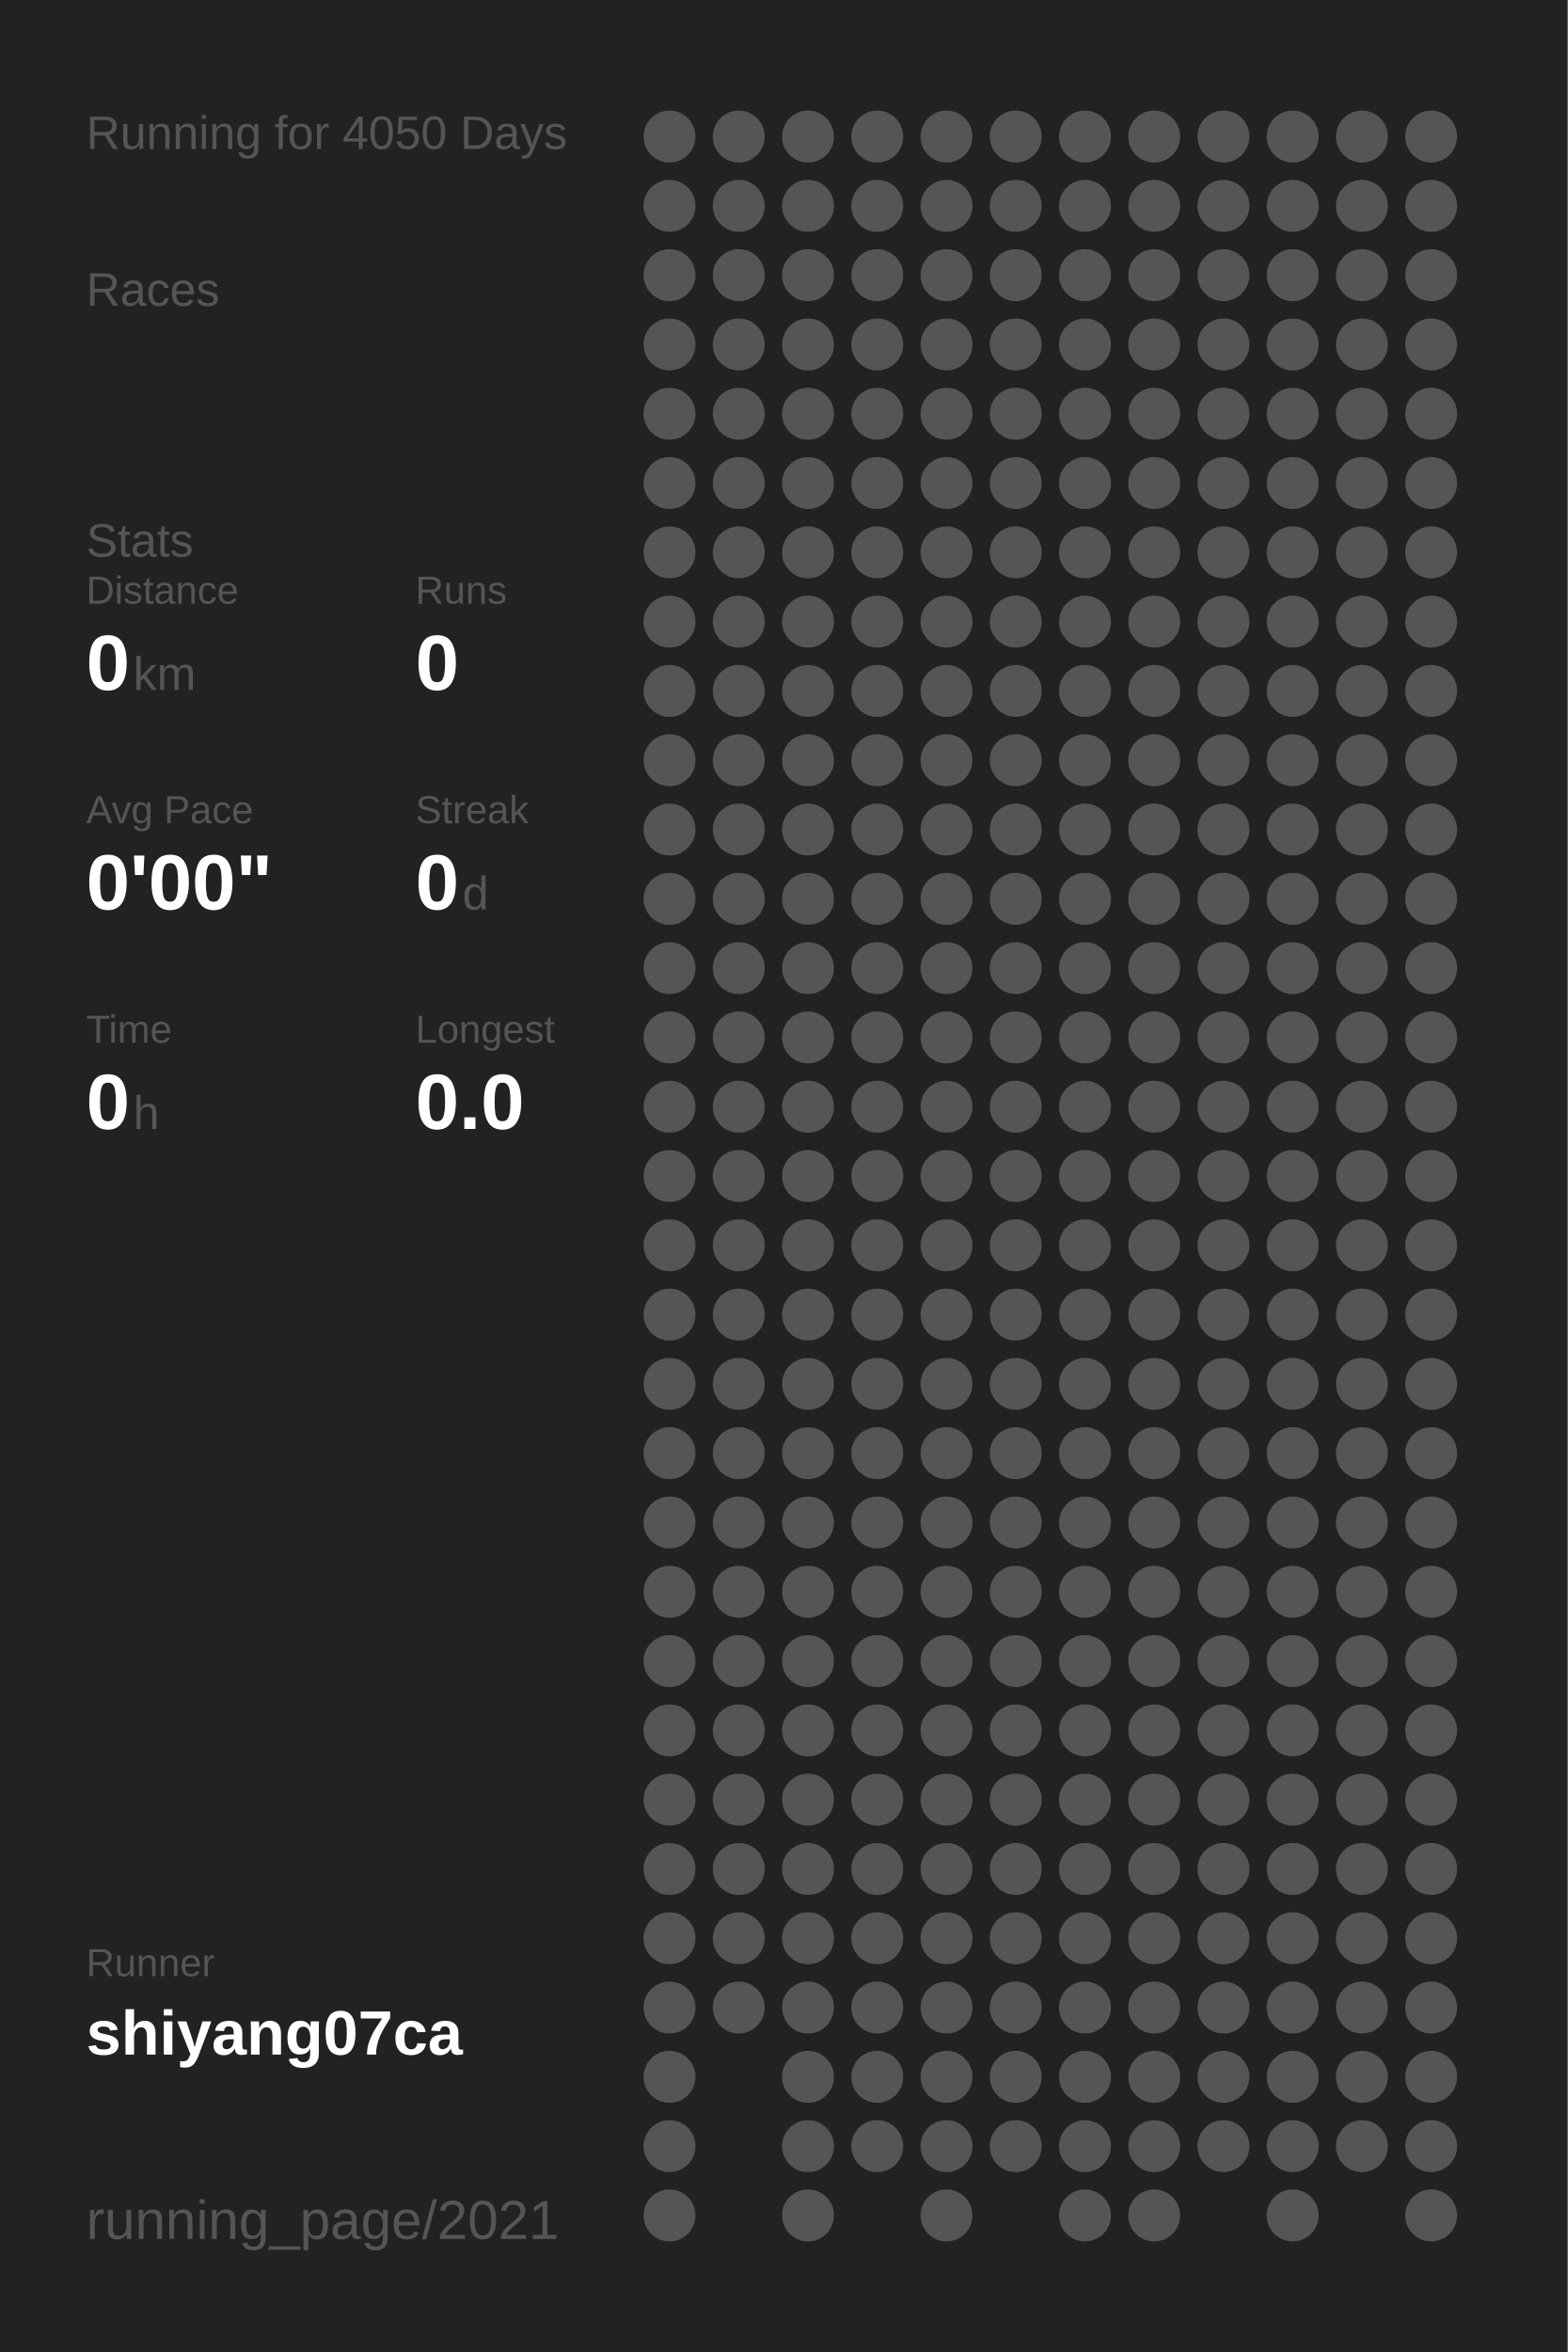
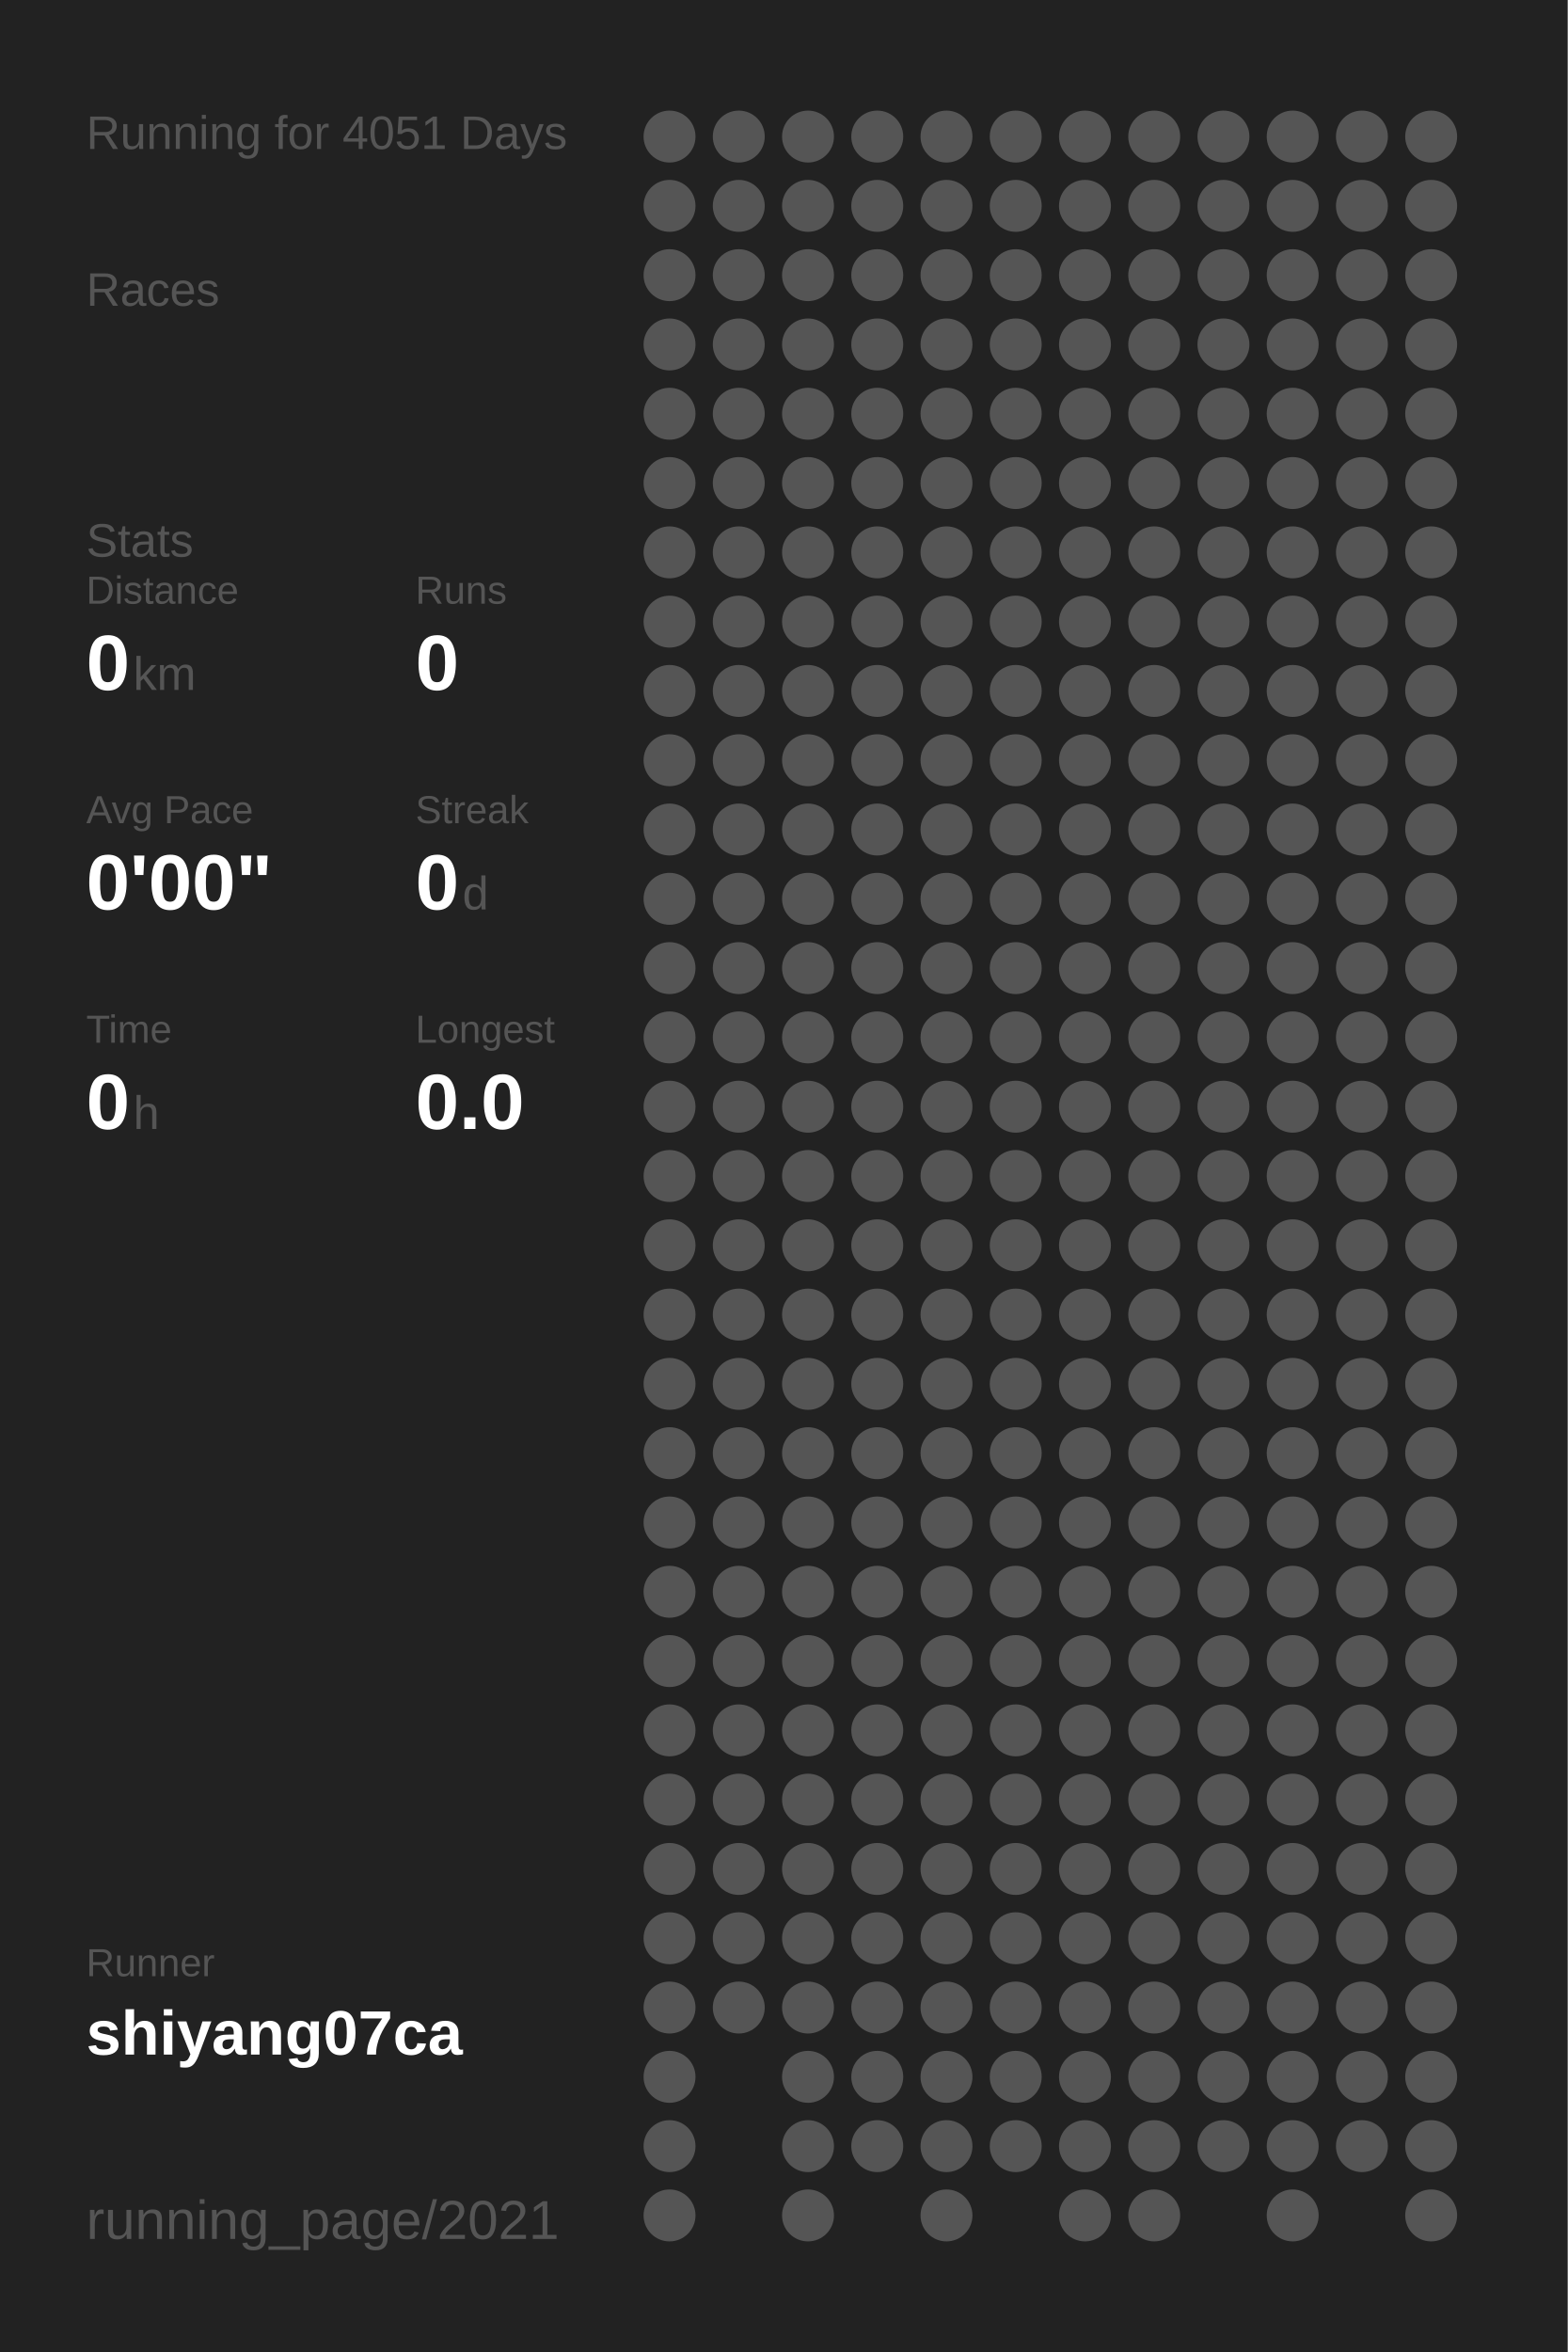
<svg xmlns="http://www.w3.org/2000/svg" baseProfile="full" height="300mm" version="1.1" viewBox="0,0,200,300" width="200mm">
  <defs />
  <rect fill="#222222" height="300" width="200" x="0" y="0" />
-   <text fill="#555555" style="font-size:6px; font-family:Arial;" x="11" y="19">Running for 4050 Days</text>
+   <text fill="#555555" style="font-size:6px; font-family:Arial;" x="11" y="19">Running for 4051 Days</text>
  <text fill="#555555" style="font-size:6px; font-family:Arial;" x="11" y="39">Races</text>
  <text fill="#555555" style="font-size:6px; font-family:Arial;" x="11" y="71">Stats</text>
  <text fill="#555555" style="font-size:5px; font-family:Arial;" x="11" y="77">Distance</text>
  <text fill="#FFFFFF" style="font-size:10px; font-family:Arial; font-weight:bold;" x="11" y="88">0</text>
  <text fill="#555555" style="font-size:6px; font-family:Arial;" x="17" y="88">km</text>
  <text fill="#555555" style="font-size:5px; font-family:Arial;" x="53" y="77">Runs</text>
  <text fill="#FFFFFF" style="font-size:10px; font-family:Arial; font-weight:bold;" x="53" y="88">0</text>
  <text fill="#555555" style="font-size:5px; font-family:Arial;" x="11" y="105">Avg Pace</text>
  <text fill="#FFFFFF" style="font-size:10px; font-family:Arial; font-weight:bold;" x="11" y="116">0'00"</text>
  <text fill="#555555" style="font-size:5px; font-family:Arial;" x="53" y="105">Streak</text>
  <text fill="#FFFFFF" style="font-size:10px; font-family:Arial; font-weight:bold;" x="53" y="116">0</text>
  <text fill="#555555" style="font-size:6px; font-family:Arial;" x="59" y="116">d</text>
  <text fill="#555555" style="font-size:5px; font-family:Arial;" x="11" y="133">Time</text>
  <text fill="#FFFFFF" style="font-size:10px; font-family:Arial; font-weight:bold;" x="11" y="144">0</text>
  <text fill="#555555" style="font-size:6px; font-family:Arial;" x="17" y="144">h</text>
  <text fill="#555555" style="font-size:5px; font-family:Arial;" x="53" y="133">Longest</text>
  <text fill="#FFFFFF" style="font-size:10px; font-family:Arial; font-weight:bold;" x="53" y="144">0.0</text>
  <text fill="#555555" style="font-size:5px; font-family:Arial;" x="11" y="252.065">Runner</text>
  <text fill="#FFFFFF" style="font-size:8px; font-family:Arial; font-weight:bold;" x="11" y="262.065">shiyang07ca</text>
  <text fill="#555555" style="font-size:7px; font-family:Arial;" x="11" y="285.581">running_page/2021</text>
  <circle cx="85.417" cy="17.419" fill="#555555" r="3.312" />
  <circle cx="85.417" cy="26.258" fill="#555555" r="3.312" />
  <circle cx="85.417" cy="35.097" fill="#555555" r="3.312" />
  <circle cx="85.417" cy="43.935" fill="#555555" r="3.312" />
  <circle cx="85.417" cy="52.774" fill="#555555" r="3.312" />
  <circle cx="85.417" cy="61.613" fill="#555555" r="3.312" />
  <circle cx="85.417" cy="70.452" fill="#555555" r="3.312" />
  <circle cx="85.417" cy="79.29" fill="#555555" r="3.312" />
  <circle cx="85.417" cy="88.129" fill="#555555" r="3.312" />
  <circle cx="85.417" cy="96.968" fill="#555555" r="3.312" />
  <circle cx="85.417" cy="105.806" fill="#555555" r="3.312" />
  <circle cx="85.417" cy="114.645" fill="#555555" r="3.312" />
  <circle cx="85.417" cy="123.484" fill="#555555" r="3.312" />
  <circle cx="85.417" cy="132.323" fill="#555555" r="3.312" />
  <circle cx="85.417" cy="141.161" fill="#555555" r="3.312" />
  <circle cx="85.417" cy="150" fill="#555555" r="3.312" />
  <circle cx="85.417" cy="158.839" fill="#555555" r="3.312" />
  <circle cx="85.417" cy="167.677" fill="#555555" r="3.312" />
  <circle cx="85.417" cy="176.516" fill="#555555" r="3.312" />
  <circle cx="85.417" cy="185.355" fill="#555555" r="3.312" />
  <circle cx="85.417" cy="194.194" fill="#555555" r="3.312" />
  <circle cx="85.417" cy="203.032" fill="#555555" r="3.312" />
  <circle cx="85.417" cy="211.871" fill="#555555" r="3.312" />
  <circle cx="85.417" cy="220.71" fill="#555555" r="3.312" />
  <circle cx="85.417" cy="229.548" fill="#555555" r="3.312" />
  <circle cx="85.417" cy="238.387" fill="#555555" r="3.312" />
  <circle cx="85.417" cy="247.226" fill="#555555" r="3.312" />
  <circle cx="85.417" cy="256.065" fill="#555555" r="3.312" />
  <circle cx="85.417" cy="264.903" fill="#555555" r="3.312" />
  <circle cx="85.417" cy="273.742" fill="#555555" r="3.312" />
  <circle cx="85.417" cy="282.581" fill="#555555" r="3.312" />
  <circle cx="94.25" cy="17.419" fill="#555555" r="3.312" />
  <circle cx="94.25" cy="26.258" fill="#555555" r="3.312" />
  <circle cx="94.25" cy="35.097" fill="#555555" r="3.312" />
  <circle cx="94.25" cy="43.935" fill="#555555" r="3.312" />
  <circle cx="94.25" cy="52.774" fill="#555555" r="3.312" />
  <circle cx="94.25" cy="61.613" fill="#555555" r="3.312" />
  <circle cx="94.25" cy="70.452" fill="#555555" r="3.312" />
  <circle cx="94.25" cy="79.29" fill="#555555" r="3.312" />
  <circle cx="94.25" cy="88.129" fill="#555555" r="3.312" />
  <circle cx="94.25" cy="96.968" fill="#555555" r="3.312" />
  <circle cx="94.25" cy="105.806" fill="#555555" r="3.312" />
  <circle cx="94.25" cy="114.645" fill="#555555" r="3.312" />
  <circle cx="94.25" cy="123.484" fill="#555555" r="3.312" />
  <circle cx="94.25" cy="132.323" fill="#555555" r="3.312" />
  <circle cx="94.25" cy="141.161" fill="#555555" r="3.312" />
  <circle cx="94.25" cy="150" fill="#555555" r="3.312" />
  <circle cx="94.25" cy="158.839" fill="#555555" r="3.312" />
  <circle cx="94.25" cy="167.677" fill="#555555" r="3.312" />
  <circle cx="94.25" cy="176.516" fill="#555555" r="3.312" />
  <circle cx="94.25" cy="185.355" fill="#555555" r="3.312" />
  <circle cx="94.25" cy="194.194" fill="#555555" r="3.312" />
  <circle cx="94.25" cy="203.032" fill="#555555" r="3.312" />
  <circle cx="94.25" cy="211.871" fill="#555555" r="3.312" />
  <circle cx="94.25" cy="220.71" fill="#555555" r="3.312" />
  <circle cx="94.25" cy="229.548" fill="#555555" r="3.312" />
  <circle cx="94.25" cy="238.387" fill="#555555" r="3.312" />
  <circle cx="94.25" cy="247.226" fill="#555555" r="3.312" />
  <circle cx="94.25" cy="256.065" fill="#555555" r="3.312" />
  <circle cx="103.083" cy="17.419" fill="#555555" r="3.312" />
  <circle cx="103.083" cy="26.258" fill="#555555" r="3.312" />
  <circle cx="103.083" cy="35.097" fill="#555555" r="3.312" />
  <circle cx="103.083" cy="43.935" fill="#555555" r="3.312" />
  <circle cx="103.083" cy="52.774" fill="#555555" r="3.312" />
  <circle cx="103.083" cy="61.613" fill="#555555" r="3.312" />
  <circle cx="103.083" cy="70.452" fill="#555555" r="3.312" />
  <circle cx="103.083" cy="79.29" fill="#555555" r="3.312" />
  <circle cx="103.083" cy="88.129" fill="#555555" r="3.312" />
  <circle cx="103.083" cy="96.968" fill="#555555" r="3.312" />
  <circle cx="103.083" cy="105.806" fill="#555555" r="3.312" />
  <circle cx="103.083" cy="114.645" fill="#555555" r="3.312" />
  <circle cx="103.083" cy="123.484" fill="#555555" r="3.312" />
  <circle cx="103.083" cy="132.323" fill="#555555" r="3.312" />
  <circle cx="103.083" cy="141.161" fill="#555555" r="3.312" />
  <circle cx="103.083" cy="150" fill="#555555" r="3.312" />
  <circle cx="103.083" cy="158.839" fill="#555555" r="3.312" />
  <circle cx="103.083" cy="167.677" fill="#555555" r="3.312" />
  <circle cx="103.083" cy="176.516" fill="#555555" r="3.312" />
  <circle cx="103.083" cy="185.355" fill="#555555" r="3.312" />
  <circle cx="103.083" cy="194.194" fill="#555555" r="3.312" />
  <circle cx="103.083" cy="203.032" fill="#555555" r="3.312" />
  <circle cx="103.083" cy="211.871" fill="#555555" r="3.312" />
  <circle cx="103.083" cy="220.71" fill="#555555" r="3.312" />
  <circle cx="103.083" cy="229.548" fill="#555555" r="3.312" />
  <circle cx="103.083" cy="238.387" fill="#555555" r="3.312" />
  <circle cx="103.083" cy="247.226" fill="#555555" r="3.312" />
  <circle cx="103.083" cy="256.065" fill="#555555" r="3.312" />
  <circle cx="103.083" cy="264.903" fill="#555555" r="3.312" />
  <circle cx="103.083" cy="273.742" fill="#555555" r="3.312" />
  <circle cx="103.083" cy="282.581" fill="#555555" r="3.312" />
  <circle cx="111.917" cy="17.419" fill="#555555" r="3.312" />
  <circle cx="111.917" cy="26.258" fill="#555555" r="3.312" />
  <circle cx="111.917" cy="35.097" fill="#555555" r="3.312" />
  <circle cx="111.917" cy="43.935" fill="#555555" r="3.312" />
  <circle cx="111.917" cy="52.774" fill="#555555" r="3.312" />
  <circle cx="111.917" cy="61.613" fill="#555555" r="3.312" />
  <circle cx="111.917" cy="70.452" fill="#555555" r="3.312" />
  <circle cx="111.917" cy="79.29" fill="#555555" r="3.312" />
  <circle cx="111.917" cy="88.129" fill="#555555" r="3.312" />
  <circle cx="111.917" cy="96.968" fill="#555555" r="3.312" />
  <circle cx="111.917" cy="105.806" fill="#555555" r="3.312" />
  <circle cx="111.917" cy="114.645" fill="#555555" r="3.312" />
  <circle cx="111.917" cy="123.484" fill="#555555" r="3.312" />
  <circle cx="111.917" cy="132.323" fill="#555555" r="3.312" />
  <circle cx="111.917" cy="141.161" fill="#555555" r="3.312" />
  <circle cx="111.917" cy="150" fill="#555555" r="3.312" />
  <circle cx="111.917" cy="158.839" fill="#555555" r="3.312" />
  <circle cx="111.917" cy="167.677" fill="#555555" r="3.312" />
  <circle cx="111.917" cy="176.516" fill="#555555" r="3.312" />
  <circle cx="111.917" cy="185.355" fill="#555555" r="3.312" />
  <circle cx="111.917" cy="194.194" fill="#555555" r="3.312" />
  <circle cx="111.917" cy="203.032" fill="#555555" r="3.312" />
  <circle cx="111.917" cy="211.871" fill="#555555" r="3.312" />
  <circle cx="111.917" cy="220.71" fill="#555555" r="3.312" />
  <circle cx="111.917" cy="229.548" fill="#555555" r="3.312" />
  <circle cx="111.917" cy="238.387" fill="#555555" r="3.312" />
  <circle cx="111.917" cy="247.226" fill="#555555" r="3.312" />
  <circle cx="111.917" cy="256.065" fill="#555555" r="3.312" />
  <circle cx="111.917" cy="264.903" fill="#555555" r="3.312" />
  <circle cx="111.917" cy="273.742" fill="#555555" r="3.312" />
  <circle cx="120.75" cy="17.419" fill="#555555" r="3.312" />
  <circle cx="120.75" cy="26.258" fill="#555555" r="3.312" />
  <circle cx="120.75" cy="35.097" fill="#555555" r="3.312" />
  <circle cx="120.75" cy="43.935" fill="#555555" r="3.312" />
  <circle cx="120.75" cy="52.774" fill="#555555" r="3.312" />
  <circle cx="120.75" cy="61.613" fill="#555555" r="3.312" />
  <circle cx="120.75" cy="70.452" fill="#555555" r="3.312" />
  <circle cx="120.75" cy="79.29" fill="#555555" r="3.312" />
  <circle cx="120.75" cy="88.129" fill="#555555" r="3.312" />
  <circle cx="120.75" cy="96.968" fill="#555555" r="3.312" />
  <circle cx="120.75" cy="105.806" fill="#555555" r="3.312" />
  <circle cx="120.75" cy="114.645" fill="#555555" r="3.312" />
  <circle cx="120.75" cy="123.484" fill="#555555" r="3.312" />
  <circle cx="120.75" cy="132.323" fill="#555555" r="3.312" />
  <circle cx="120.75" cy="141.161" fill="#555555" r="3.312" />
  <circle cx="120.75" cy="150" fill="#555555" r="3.312" />
  <circle cx="120.75" cy="158.839" fill="#555555" r="3.312" />
  <circle cx="120.75" cy="167.677" fill="#555555" r="3.312" />
  <circle cx="120.75" cy="176.516" fill="#555555" r="3.312" />
  <circle cx="120.75" cy="185.355" fill="#555555" r="3.312" />
  <circle cx="120.75" cy="194.194" fill="#555555" r="3.312" />
  <circle cx="120.75" cy="203.032" fill="#555555" r="3.312" />
  <circle cx="120.75" cy="211.871" fill="#555555" r="3.312" />
  <circle cx="120.75" cy="220.71" fill="#555555" r="3.312" />
  <circle cx="120.75" cy="229.548" fill="#555555" r="3.312" />
  <circle cx="120.75" cy="238.387" fill="#555555" r="3.312" />
  <circle cx="120.75" cy="247.226" fill="#555555" r="3.312" />
  <circle cx="120.75" cy="256.065" fill="#555555" r="3.312" />
  <circle cx="120.75" cy="264.903" fill="#555555" r="3.312" />
  <circle cx="120.75" cy="273.742" fill="#555555" r="3.312" />
  <circle cx="120.75" cy="282.581" fill="#555555" r="3.312" />
  <circle cx="129.583" cy="17.419" fill="#555555" r="3.312" />
  <circle cx="129.583" cy="26.258" fill="#555555" r="3.312" />
  <circle cx="129.583" cy="35.097" fill="#555555" r="3.312" />
  <circle cx="129.583" cy="43.935" fill="#555555" r="3.312" />
  <circle cx="129.583" cy="52.774" fill="#555555" r="3.312" />
  <circle cx="129.583" cy="61.613" fill="#555555" r="3.312" />
  <circle cx="129.583" cy="70.452" fill="#555555" r="3.312" />
  <circle cx="129.583" cy="79.29" fill="#555555" r="3.312" />
  <circle cx="129.583" cy="88.129" fill="#555555" r="3.312" />
  <circle cx="129.583" cy="96.968" fill="#555555" r="3.312" />
  <circle cx="129.583" cy="105.806" fill="#555555" r="3.312" />
  <circle cx="129.583" cy="114.645" fill="#555555" r="3.312" />
  <circle cx="129.583" cy="123.484" fill="#555555" r="3.312" />
  <circle cx="129.583" cy="132.323" fill="#555555" r="3.312" />
  <circle cx="129.583" cy="141.161" fill="#555555" r="3.312" />
  <circle cx="129.583" cy="150" fill="#555555" r="3.312" />
  <circle cx="129.583" cy="158.839" fill="#555555" r="3.312" />
  <circle cx="129.583" cy="167.677" fill="#555555" r="3.312" />
  <circle cx="129.583" cy="176.516" fill="#555555" r="3.312" />
  <circle cx="129.583" cy="185.355" fill="#555555" r="3.312" />
  <circle cx="129.583" cy="194.194" fill="#555555" r="3.312" />
  <circle cx="129.583" cy="203.032" fill="#555555" r="3.312" />
  <circle cx="129.583" cy="211.871" fill="#555555" r="3.312" />
  <circle cx="129.583" cy="220.71" fill="#555555" r="3.312" />
  <circle cx="129.583" cy="229.548" fill="#555555" r="3.312" />
  <circle cx="129.583" cy="238.387" fill="#555555" r="3.312" />
  <circle cx="129.583" cy="247.226" fill="#555555" r="3.312" />
  <circle cx="129.583" cy="256.065" fill="#555555" r="3.312" />
  <circle cx="129.583" cy="264.903" fill="#555555" r="3.312" />
  <circle cx="129.583" cy="273.742" fill="#555555" r="3.312" />
  <circle cx="138.417" cy="17.419" fill="#555555" r="3.312" />
  <circle cx="138.417" cy="26.258" fill="#555555" r="3.312" />
  <circle cx="138.417" cy="35.097" fill="#555555" r="3.312" />
  <circle cx="138.417" cy="43.935" fill="#555555" r="3.312" />
  <circle cx="138.417" cy="52.774" fill="#555555" r="3.312" />
  <circle cx="138.417" cy="61.613" fill="#555555" r="3.312" />
  <circle cx="138.417" cy="70.452" fill="#555555" r="3.312" />
  <circle cx="138.417" cy="79.29" fill="#555555" r="3.312" />
  <circle cx="138.417" cy="88.129" fill="#555555" r="3.312" />
  <circle cx="138.417" cy="96.968" fill="#555555" r="3.312" />
  <circle cx="138.417" cy="105.806" fill="#555555" r="3.312" />
  <circle cx="138.417" cy="114.645" fill="#555555" r="3.312" />
  <circle cx="138.417" cy="123.484" fill="#555555" r="3.312" />
  <circle cx="138.417" cy="132.323" fill="#555555" r="3.312" />
  <circle cx="138.417" cy="141.161" fill="#555555" r="3.312" />
  <circle cx="138.417" cy="150" fill="#555555" r="3.312" />
  <circle cx="138.417" cy="158.839" fill="#555555" r="3.312" />
  <circle cx="138.417" cy="167.677" fill="#555555" r="3.312" />
  <circle cx="138.417" cy="176.516" fill="#555555" r="3.312" />
  <circle cx="138.417" cy="185.355" fill="#555555" r="3.312" />
  <circle cx="138.417" cy="194.194" fill="#555555" r="3.312" />
  <circle cx="138.417" cy="203.032" fill="#555555" r="3.312" />
  <circle cx="138.417" cy="211.871" fill="#555555" r="3.312" />
  <circle cx="138.417" cy="220.71" fill="#555555" r="3.312" />
  <circle cx="138.417" cy="229.548" fill="#555555" r="3.312" />
  <circle cx="138.417" cy="238.387" fill="#555555" r="3.312" />
  <circle cx="138.417" cy="247.226" fill="#555555" r="3.312" />
  <circle cx="138.417" cy="256.065" fill="#555555" r="3.312" />
  <circle cx="138.417" cy="264.903" fill="#555555" r="3.312" />
  <circle cx="138.417" cy="273.742" fill="#555555" r="3.312" />
  <circle cx="138.417" cy="282.581" fill="#555555" r="3.312" />
  <circle cx="147.25" cy="17.419" fill="#555555" r="3.312" />
  <circle cx="147.25" cy="26.258" fill="#555555" r="3.312" />
  <circle cx="147.25" cy="35.097" fill="#555555" r="3.312" />
  <circle cx="147.25" cy="43.935" fill="#555555" r="3.312" />
  <circle cx="147.25" cy="52.774" fill="#555555" r="3.312" />
  <circle cx="147.25" cy="61.613" fill="#555555" r="3.312" />
  <circle cx="147.25" cy="70.452" fill="#555555" r="3.312" />
  <circle cx="147.25" cy="79.29" fill="#555555" r="3.312" />
  <circle cx="147.25" cy="88.129" fill="#555555" r="3.312" />
  <circle cx="147.25" cy="96.968" fill="#555555" r="3.312" />
  <circle cx="147.25" cy="105.806" fill="#555555" r="3.312" />
  <circle cx="147.25" cy="114.645" fill="#555555" r="3.312" />
  <circle cx="147.25" cy="123.484" fill="#555555" r="3.312" />
  <circle cx="147.25" cy="132.323" fill="#555555" r="3.312" />
  <circle cx="147.25" cy="141.161" fill="#555555" r="3.312" />
  <circle cx="147.25" cy="150" fill="#555555" r="3.312" />
  <circle cx="147.25" cy="158.839" fill="#555555" r="3.312" />
  <circle cx="147.25" cy="167.677" fill="#555555" r="3.312" />
  <circle cx="147.25" cy="176.516" fill="#555555" r="3.312" />
  <circle cx="147.25" cy="185.355" fill="#555555" r="3.312" />
  <circle cx="147.25" cy="194.194" fill="#555555" r="3.312" />
  <circle cx="147.25" cy="203.032" fill="#555555" r="3.312" />
  <circle cx="147.25" cy="211.871" fill="#555555" r="3.312" />
  <circle cx="147.25" cy="220.71" fill="#555555" r="3.312" />
  <circle cx="147.25" cy="229.548" fill="#555555" r="3.312" />
  <circle cx="147.25" cy="238.387" fill="#555555" r="3.312" />
  <circle cx="147.25" cy="247.226" fill="#555555" r="3.312" />
  <circle cx="147.25" cy="256.065" fill="#555555" r="3.312" />
  <circle cx="147.25" cy="264.903" fill="#555555" r="3.312" />
  <circle cx="147.25" cy="273.742" fill="#555555" r="3.312" />
  <circle cx="147.25" cy="282.581" fill="#555555" r="3.312" />
  <circle cx="156.083" cy="17.419" fill="#555555" r="3.312" />
  <circle cx="156.083" cy="26.258" fill="#555555" r="3.312" />
  <circle cx="156.083" cy="35.097" fill="#555555" r="3.312" />
  <circle cx="156.083" cy="43.935" fill="#555555" r="3.312" />
  <circle cx="156.083" cy="52.774" fill="#555555" r="3.312" />
  <circle cx="156.083" cy="61.613" fill="#555555" r="3.312" />
  <circle cx="156.083" cy="70.452" fill="#555555" r="3.312" />
  <circle cx="156.083" cy="79.29" fill="#555555" r="3.312" />
  <circle cx="156.083" cy="88.129" fill="#555555" r="3.312" />
  <circle cx="156.083" cy="96.968" fill="#555555" r="3.312" />
  <circle cx="156.083" cy="105.806" fill="#555555" r="3.312" />
  <circle cx="156.083" cy="114.645" fill="#555555" r="3.312" />
  <circle cx="156.083" cy="123.484" fill="#555555" r="3.312" />
  <circle cx="156.083" cy="132.323" fill="#555555" r="3.312" />
  <circle cx="156.083" cy="141.161" fill="#555555" r="3.312" />
  <circle cx="156.083" cy="150" fill="#555555" r="3.312" />
  <circle cx="156.083" cy="158.839" fill="#555555" r="3.312" />
  <circle cx="156.083" cy="167.677" fill="#555555" r="3.312" />
  <circle cx="156.083" cy="176.516" fill="#555555" r="3.312" />
  <circle cx="156.083" cy="185.355" fill="#555555" r="3.312" />
  <circle cx="156.083" cy="194.194" fill="#555555" r="3.312" />
  <circle cx="156.083" cy="203.032" fill="#555555" r="3.312" />
  <circle cx="156.083" cy="211.871" fill="#555555" r="3.312" />
  <circle cx="156.083" cy="220.71" fill="#555555" r="3.312" />
  <circle cx="156.083" cy="229.548" fill="#555555" r="3.312" />
  <circle cx="156.083" cy="238.387" fill="#555555" r="3.312" />
  <circle cx="156.083" cy="247.226" fill="#555555" r="3.312" />
  <circle cx="156.083" cy="256.065" fill="#555555" r="3.312" />
  <circle cx="156.083" cy="264.903" fill="#555555" r="3.312" />
  <circle cx="156.083" cy="273.742" fill="#555555" r="3.312" />
  <circle cx="164.917" cy="17.419" fill="#555555" r="3.312" />
  <circle cx="164.917" cy="26.258" fill="#555555" r="3.312" />
  <circle cx="164.917" cy="35.097" fill="#555555" r="3.312" />
  <circle cx="164.917" cy="43.935" fill="#555555" r="3.312" />
  <circle cx="164.917" cy="52.774" fill="#555555" r="3.312" />
  <circle cx="164.917" cy="61.613" fill="#555555" r="3.312" />
  <circle cx="164.917" cy="70.452" fill="#555555" r="3.312" />
  <circle cx="164.917" cy="79.29" fill="#555555" r="3.312" />
  <circle cx="164.917" cy="88.129" fill="#555555" r="3.312" />
  <circle cx="164.917" cy="96.968" fill="#555555" r="3.312" />
  <circle cx="164.917" cy="105.806" fill="#555555" r="3.312" />
  <circle cx="164.917" cy="114.645" fill="#555555" r="3.312" />
  <circle cx="164.917" cy="123.484" fill="#555555" r="3.312" />
  <circle cx="164.917" cy="132.323" fill="#555555" r="3.312" />
  <circle cx="164.917" cy="141.161" fill="#555555" r="3.312" />
  <circle cx="164.917" cy="150" fill="#555555" r="3.312" />
  <circle cx="164.917" cy="158.839" fill="#555555" r="3.312" />
  <circle cx="164.917" cy="167.677" fill="#555555" r="3.312" />
  <circle cx="164.917" cy="176.516" fill="#555555" r="3.312" />
  <circle cx="164.917" cy="185.355" fill="#555555" r="3.312" />
  <circle cx="164.917" cy="194.194" fill="#555555" r="3.312" />
  <circle cx="164.917" cy="203.032" fill="#555555" r="3.312" />
  <circle cx="164.917" cy="211.871" fill="#555555" r="3.312" />
  <circle cx="164.917" cy="220.71" fill="#555555" r="3.312" />
  <circle cx="164.917" cy="229.548" fill="#555555" r="3.312" />
  <circle cx="164.917" cy="238.387" fill="#555555" r="3.312" />
  <circle cx="164.917" cy="247.226" fill="#555555" r="3.312" />
  <circle cx="164.917" cy="256.065" fill="#555555" r="3.312" />
  <circle cx="164.917" cy="264.903" fill="#555555" r="3.312" />
  <circle cx="164.917" cy="273.742" fill="#555555" r="3.312" />
  <circle cx="164.917" cy="282.581" fill="#555555" r="3.312" />
  <circle cx="173.75" cy="17.419" fill="#555555" r="3.312" />
  <circle cx="173.75" cy="26.258" fill="#555555" r="3.312" />
  <circle cx="173.75" cy="35.097" fill="#555555" r="3.312" />
  <circle cx="173.75" cy="43.935" fill="#555555" r="3.312" />
  <circle cx="173.75" cy="52.774" fill="#555555" r="3.312" />
  <circle cx="173.75" cy="61.613" fill="#555555" r="3.312" />
  <circle cx="173.75" cy="70.452" fill="#555555" r="3.312" />
  <circle cx="173.75" cy="79.29" fill="#555555" r="3.312" />
  <circle cx="173.75" cy="88.129" fill="#555555" r="3.312" />
  <circle cx="173.75" cy="96.968" fill="#555555" r="3.312" />
  <circle cx="173.75" cy="105.806" fill="#555555" r="3.312" />
  <circle cx="173.75" cy="114.645" fill="#555555" r="3.312" />
  <circle cx="173.75" cy="123.484" fill="#555555" r="3.312" />
  <circle cx="173.75" cy="132.323" fill="#555555" r="3.312" />
  <circle cx="173.75" cy="141.161" fill="#555555" r="3.312" />
  <circle cx="173.75" cy="150" fill="#555555" r="3.312" />
  <circle cx="173.75" cy="158.839" fill="#555555" r="3.312" />
  <circle cx="173.75" cy="167.677" fill="#555555" r="3.312" />
  <circle cx="173.75" cy="176.516" fill="#555555" r="3.312" />
  <circle cx="173.75" cy="185.355" fill="#555555" r="3.312" />
  <circle cx="173.75" cy="194.194" fill="#555555" r="3.312" />
  <circle cx="173.75" cy="203.032" fill="#555555" r="3.312" />
  <circle cx="173.75" cy="211.871" fill="#555555" r="3.312" />
  <circle cx="173.75" cy="220.71" fill="#555555" r="3.312" />
  <circle cx="173.75" cy="229.548" fill="#555555" r="3.312" />
  <circle cx="173.75" cy="238.387" fill="#555555" r="3.312" />
  <circle cx="173.75" cy="247.226" fill="#555555" r="3.312" />
  <circle cx="173.75" cy="256.065" fill="#555555" r="3.312" />
  <circle cx="173.75" cy="264.903" fill="#555555" r="3.312" />
  <circle cx="173.75" cy="273.742" fill="#555555" r="3.312" />
  <circle cx="182.583" cy="17.419" fill="#555555" r="3.312" />
  <circle cx="182.583" cy="26.258" fill="#555555" r="3.312" />
  <circle cx="182.583" cy="35.097" fill="#555555" r="3.312" />
  <circle cx="182.583" cy="43.935" fill="#555555" r="3.312" />
  <circle cx="182.583" cy="52.774" fill="#555555" r="3.312" />
  <circle cx="182.583" cy="61.613" fill="#555555" r="3.312" />
  <circle cx="182.583" cy="70.452" fill="#555555" r="3.312" />
  <circle cx="182.583" cy="79.29" fill="#555555" r="3.312" />
  <circle cx="182.583" cy="88.129" fill="#555555" r="3.312" />
  <circle cx="182.583" cy="96.968" fill="#555555" r="3.312" />
  <circle cx="182.583" cy="105.806" fill="#555555" r="3.312" />
  <circle cx="182.583" cy="114.645" fill="#555555" r="3.312" />
  <circle cx="182.583" cy="123.484" fill="#555555" r="3.312" />
  <circle cx="182.583" cy="132.323" fill="#555555" r="3.312" />
  <circle cx="182.583" cy="141.161" fill="#555555" r="3.312" />
  <circle cx="182.583" cy="150" fill="#555555" r="3.312" />
  <circle cx="182.583" cy="158.839" fill="#555555" r="3.312" />
  <circle cx="182.583" cy="167.677" fill="#555555" r="3.312" />
  <circle cx="182.583" cy="176.516" fill="#555555" r="3.312" />
  <circle cx="182.583" cy="185.355" fill="#555555" r="3.312" />
  <circle cx="182.583" cy="194.194" fill="#555555" r="3.312" />
  <circle cx="182.583" cy="203.032" fill="#555555" r="3.312" />
  <circle cx="182.583" cy="211.871" fill="#555555" r="3.312" />
  <circle cx="182.583" cy="220.71" fill="#555555" r="3.312" />
  <circle cx="182.583" cy="229.548" fill="#555555" r="3.312" />
  <circle cx="182.583" cy="238.387" fill="#555555" r="3.312" />
  <circle cx="182.583" cy="247.226" fill="#555555" r="3.312" />
  <circle cx="182.583" cy="256.065" fill="#555555" r="3.312" />
  <circle cx="182.583" cy="264.903" fill="#555555" r="3.312" />
  <circle cx="182.583" cy="273.742" fill="#555555" r="3.312" />
  <circle cx="182.583" cy="282.581" fill="#555555" r="3.312" />
</svg>
